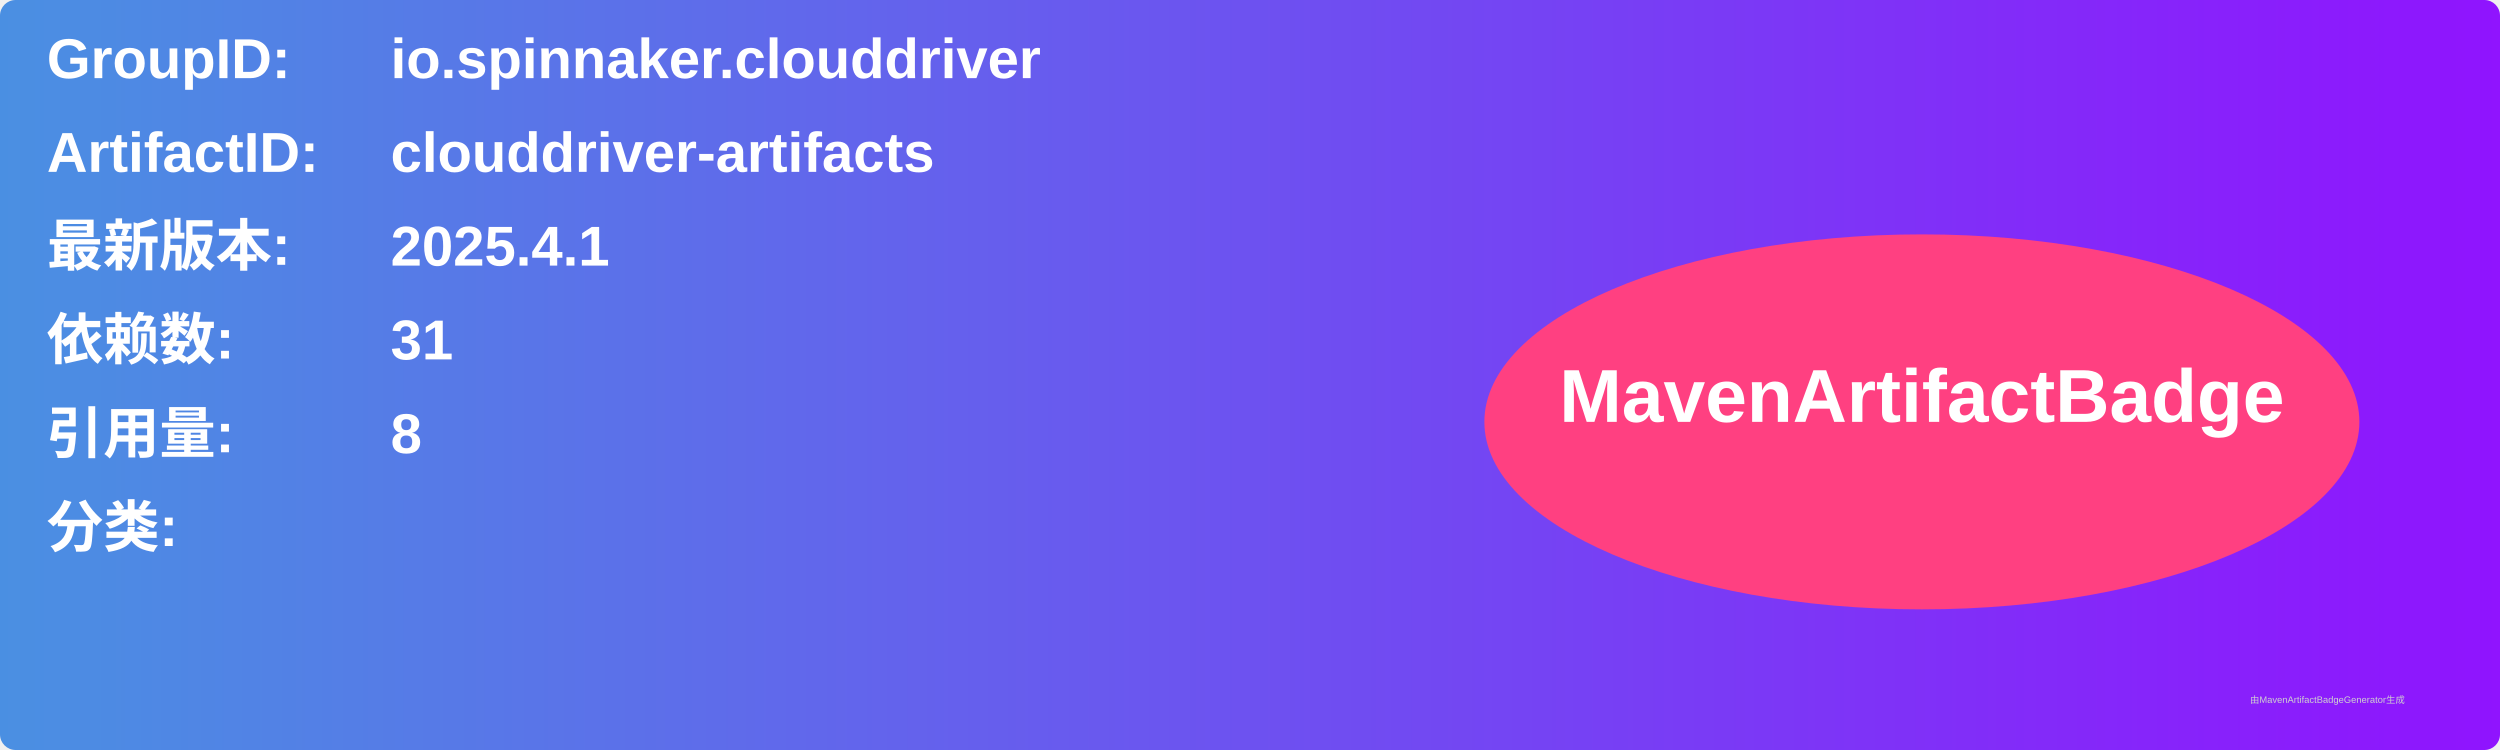
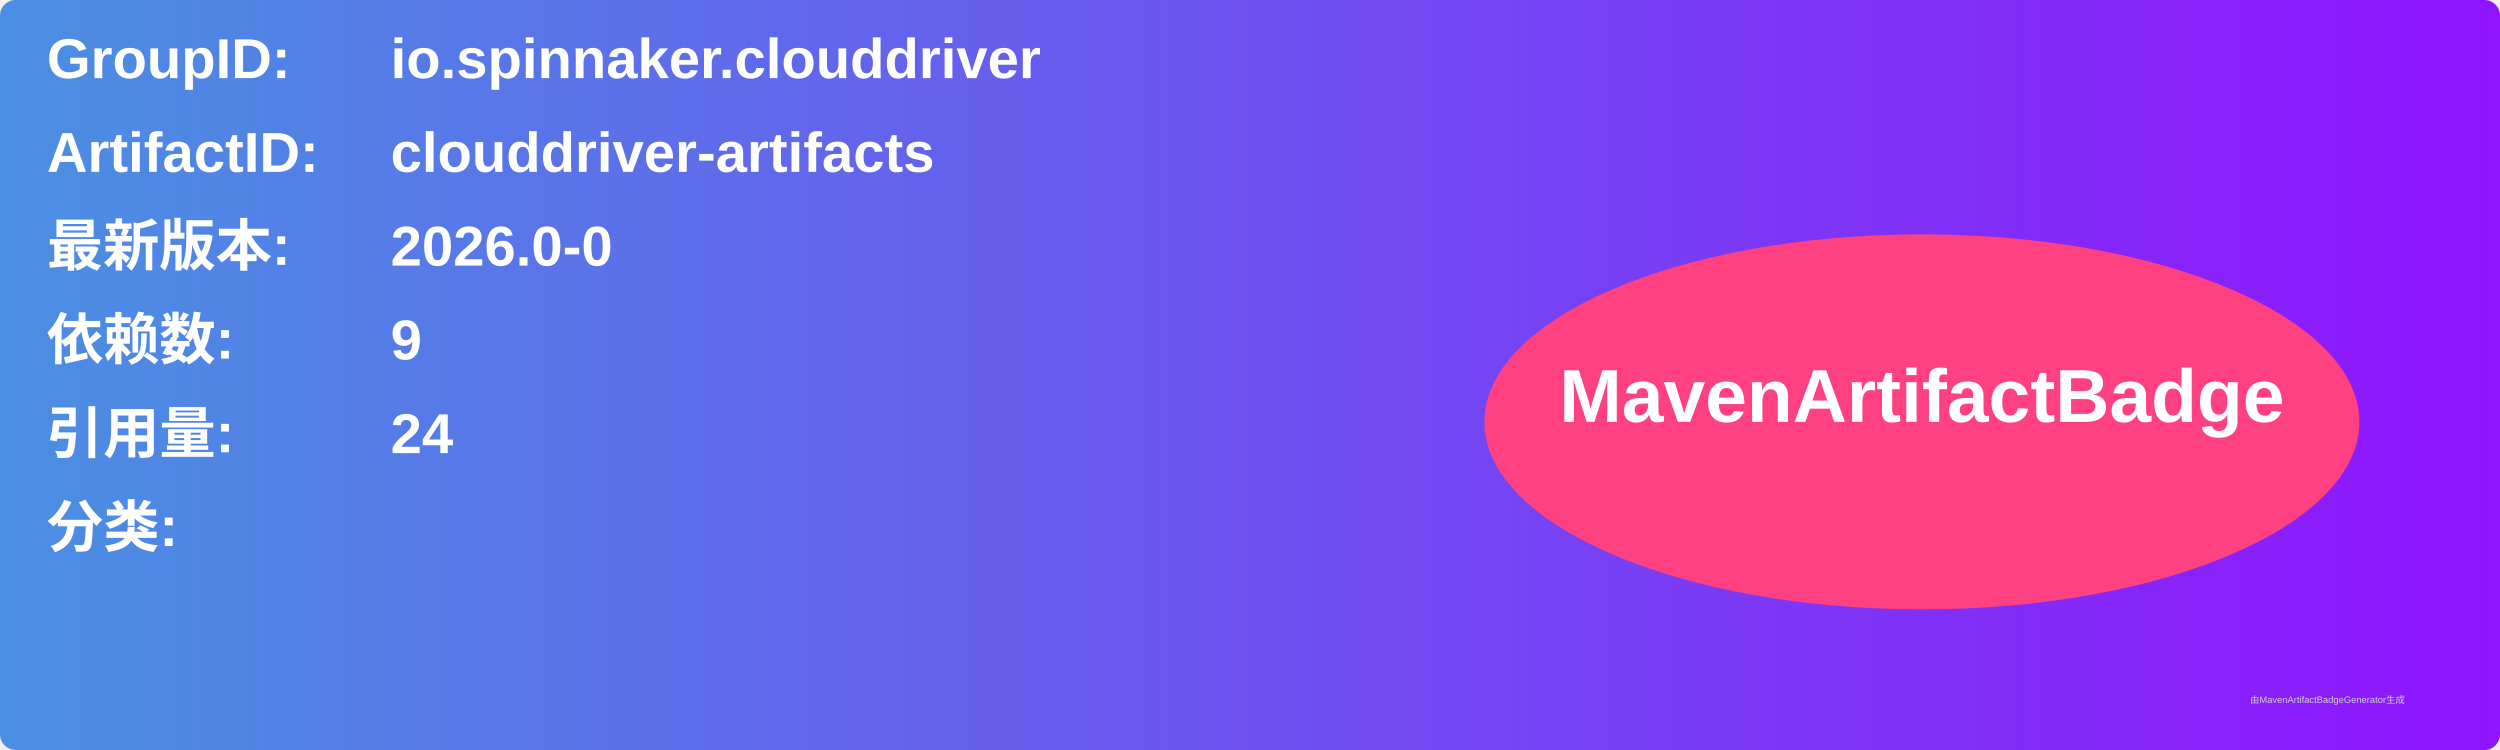
<svg xmlns="http://www.w3.org/2000/svg" width="800" height="240" viewBox="0 0 800 240">
  <linearGradient id="grad" x1="0%" y1="0%" x2="100%" y2="0%">
    <stop offset="0%" stop-color="#4a90e2" />
    <stop offset="100%" stop-color="#9013fe" />
  </linearGradient>
  <rect width="100%" height="100%" rx="5" ry="5" fill="url(#grad)" />
  <g transform="translate(15, 15)">
    <text x="0" y="10" font-family="Arial" font-size="18" fill="white" font-weight="bold" width="260">GroupID:</text>
    <text x="110" y="10" font-family="Arial" font-size="18" fill="white" font-weight="bold" width="460">io.spinnaker.clouddriver</text>
    <text x="0" y="40" font-family="Arial" font-size="18" fill="white" font-weight="bold" width="260">ArtifactID:</text>
    <text x="110" y="40" font-family="Arial" font-size="18" fill="white" font-weight="bold" width="460">clouddriver-artifacts</text>
    <text x="0" y="70" font-family="Arial" font-size="18" fill="white" font-weight="bold">最新版本:</text>
    <text x="110" y="70" font-family="Arial" font-size="18" fill="white" font-weight="bold">
-       <tspan font-weight="bold">2025.4.1</tspan>
+       <tspan font-weight="bold">2026.0-0</tspan>
    </text>
    <text x="0" y="100" font-family="Arial" font-size="18" fill="white" font-weight="bold">依赖数: </text>
    <text x="110" y="100" font-family="Arial" font-size="18" fill="white">
-       <tspan font-weight="bold">31</tspan>
+       <tspan font-weight="bold">9</tspan>
    </text>
    <text x="0" y="130" font-family="Arial" font-size="18" fill="white" font-weight="bold">引用量: </text>
    <text x="110" y="130" font-family="Arial" font-size="18" fill="white">
-       <tspan font-weight="bold">8</tspan>
+       <tspan font-weight="bold">24</tspan>
    </text>
    <text x="0" y="160" font-family="Arial" font-size="18" fill="white" font-weight="bold">分类:</text>
    <text x="10" y="190" font-family="Arial" font-size="10" fill="white">
      <tspan font-weight="bold" />
    </text>
    <ellipse cx="600" cy="120" rx="140" ry="60" fill="#ff4081" />
    <text x="600" y="120" text-anchor="middle" font-family="Arial" font-size="24" fill="white" font-weight="bold">MavenArtifactBadge</text>
  </g>
  <text x="720" y="225" font-family="Arial" font-size="3" fill="#d0d0d0">由MavenArtifactBadgeGenerator生成</text>
</svg>
